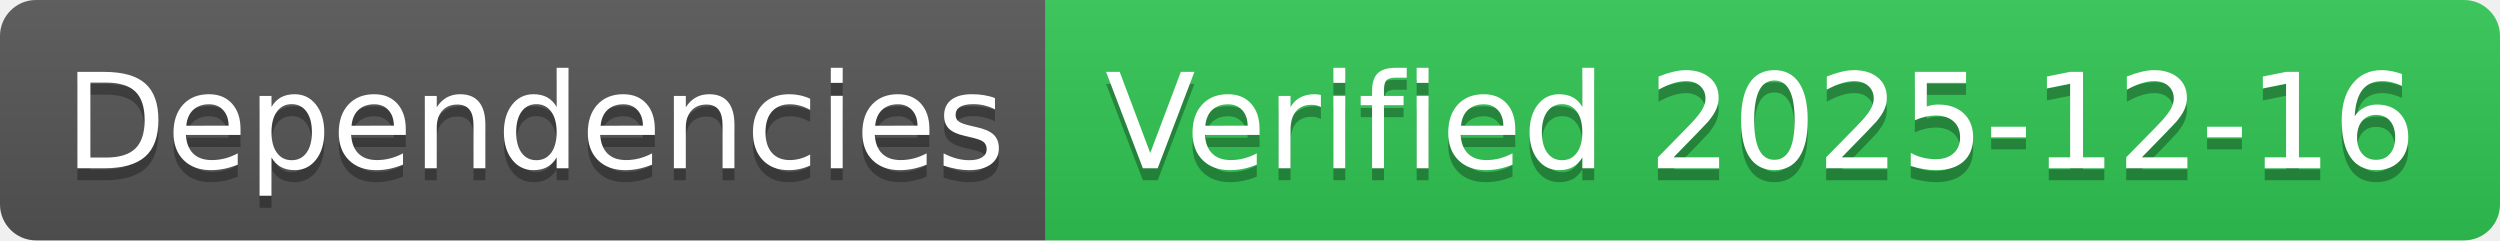
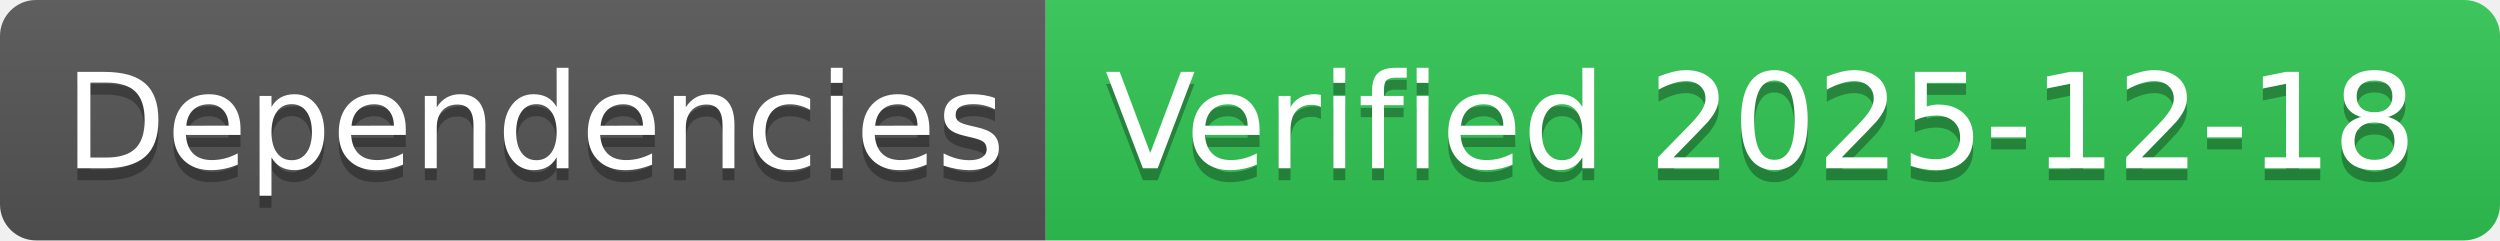
- <svg xmlns="http://www.w3.org/2000/svg" width="208" height="20" role="img" aria-label="Dependencies: Verified 2025-12-16">
+ <svg xmlns="http://www.w3.org/2000/svg" width="208" height="20" role="img" aria-label="Dependencies: Verified 2025-12-18">
  <linearGradient id="s" x2="0" y2="100%">
    <stop offset="0" stop-color="#bbb" stop-opacity=".1" />
    <stop offset="1" stop-opacity=".1" />
  </linearGradient>
  <clipPath id="r">
    <rect width="208" height="20" rx="3" fill="#fff" />
  </clipPath>
  <g clip-path="url(#r)">
    <rect width="87" height="20" fill="#555" />
    <rect x="87" width="121" height="20" fill="#31c653" />
    <rect width="208" height="20" fill="url(#s)" />
  </g>
  <g fill="#fff" text-anchor="middle" font-family="Verdana,Geneva,DejaVu Sans,sans-serif" text-rendering="geometricPrecision" font-size="110">
    <text aria-hidden="true" x="445" y="150" fill="#010101" fill-opacity=".3" transform="scale(.1)" textLength="770">Dependencies</text>
    <text x="445" y="140" transform="scale(.1)" fill="#fff" textLength="770">Dependencies</text>
-     <text aria-hidden="true" x="1465" y="150" fill="#010101" fill-opacity=".3" transform="scale(.1)" textLength="1110">Verified 2025-12-16</text>
-     <text x="1465" y="140" transform="scale(.1)" fill="#fff" textLength="1110">Verified 2025-12-16</text>
+     <text aria-hidden="true" x="1465" y="150" fill="#010101" fill-opacity=".3" transform="scale(.1)" textLength="1110">Verified 2025-12-18</text>
+     <text x="1465" y="140" transform="scale(.1)" fill="#fff" textLength="1110">Verified 2025-12-18</text>
  </g>
</svg>
